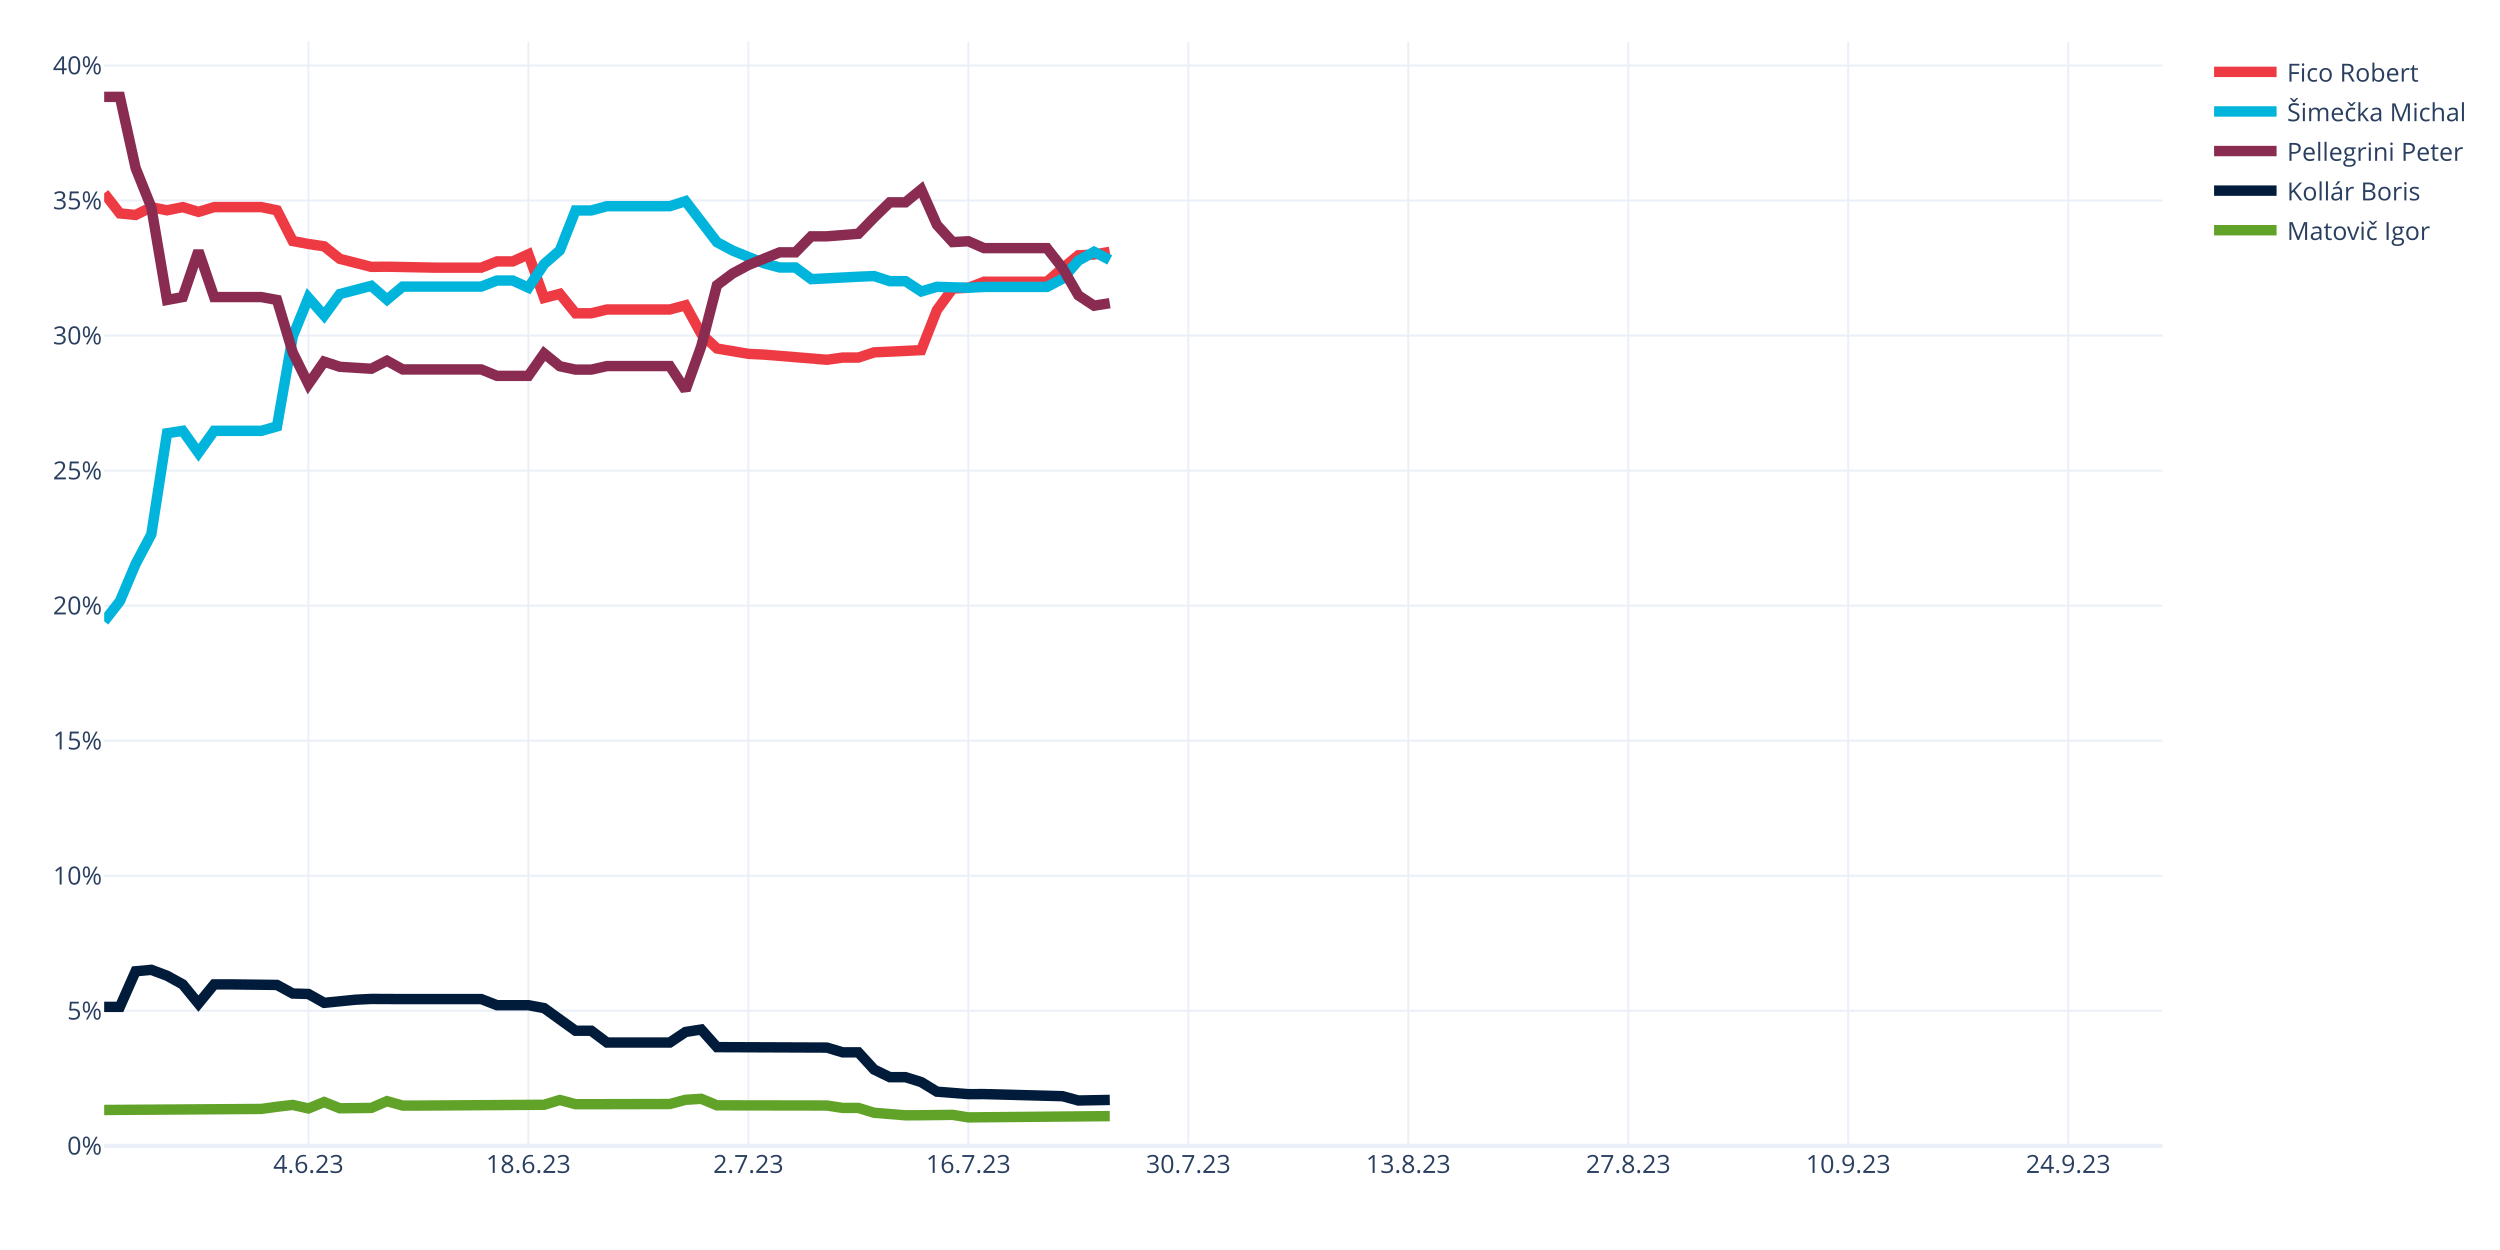
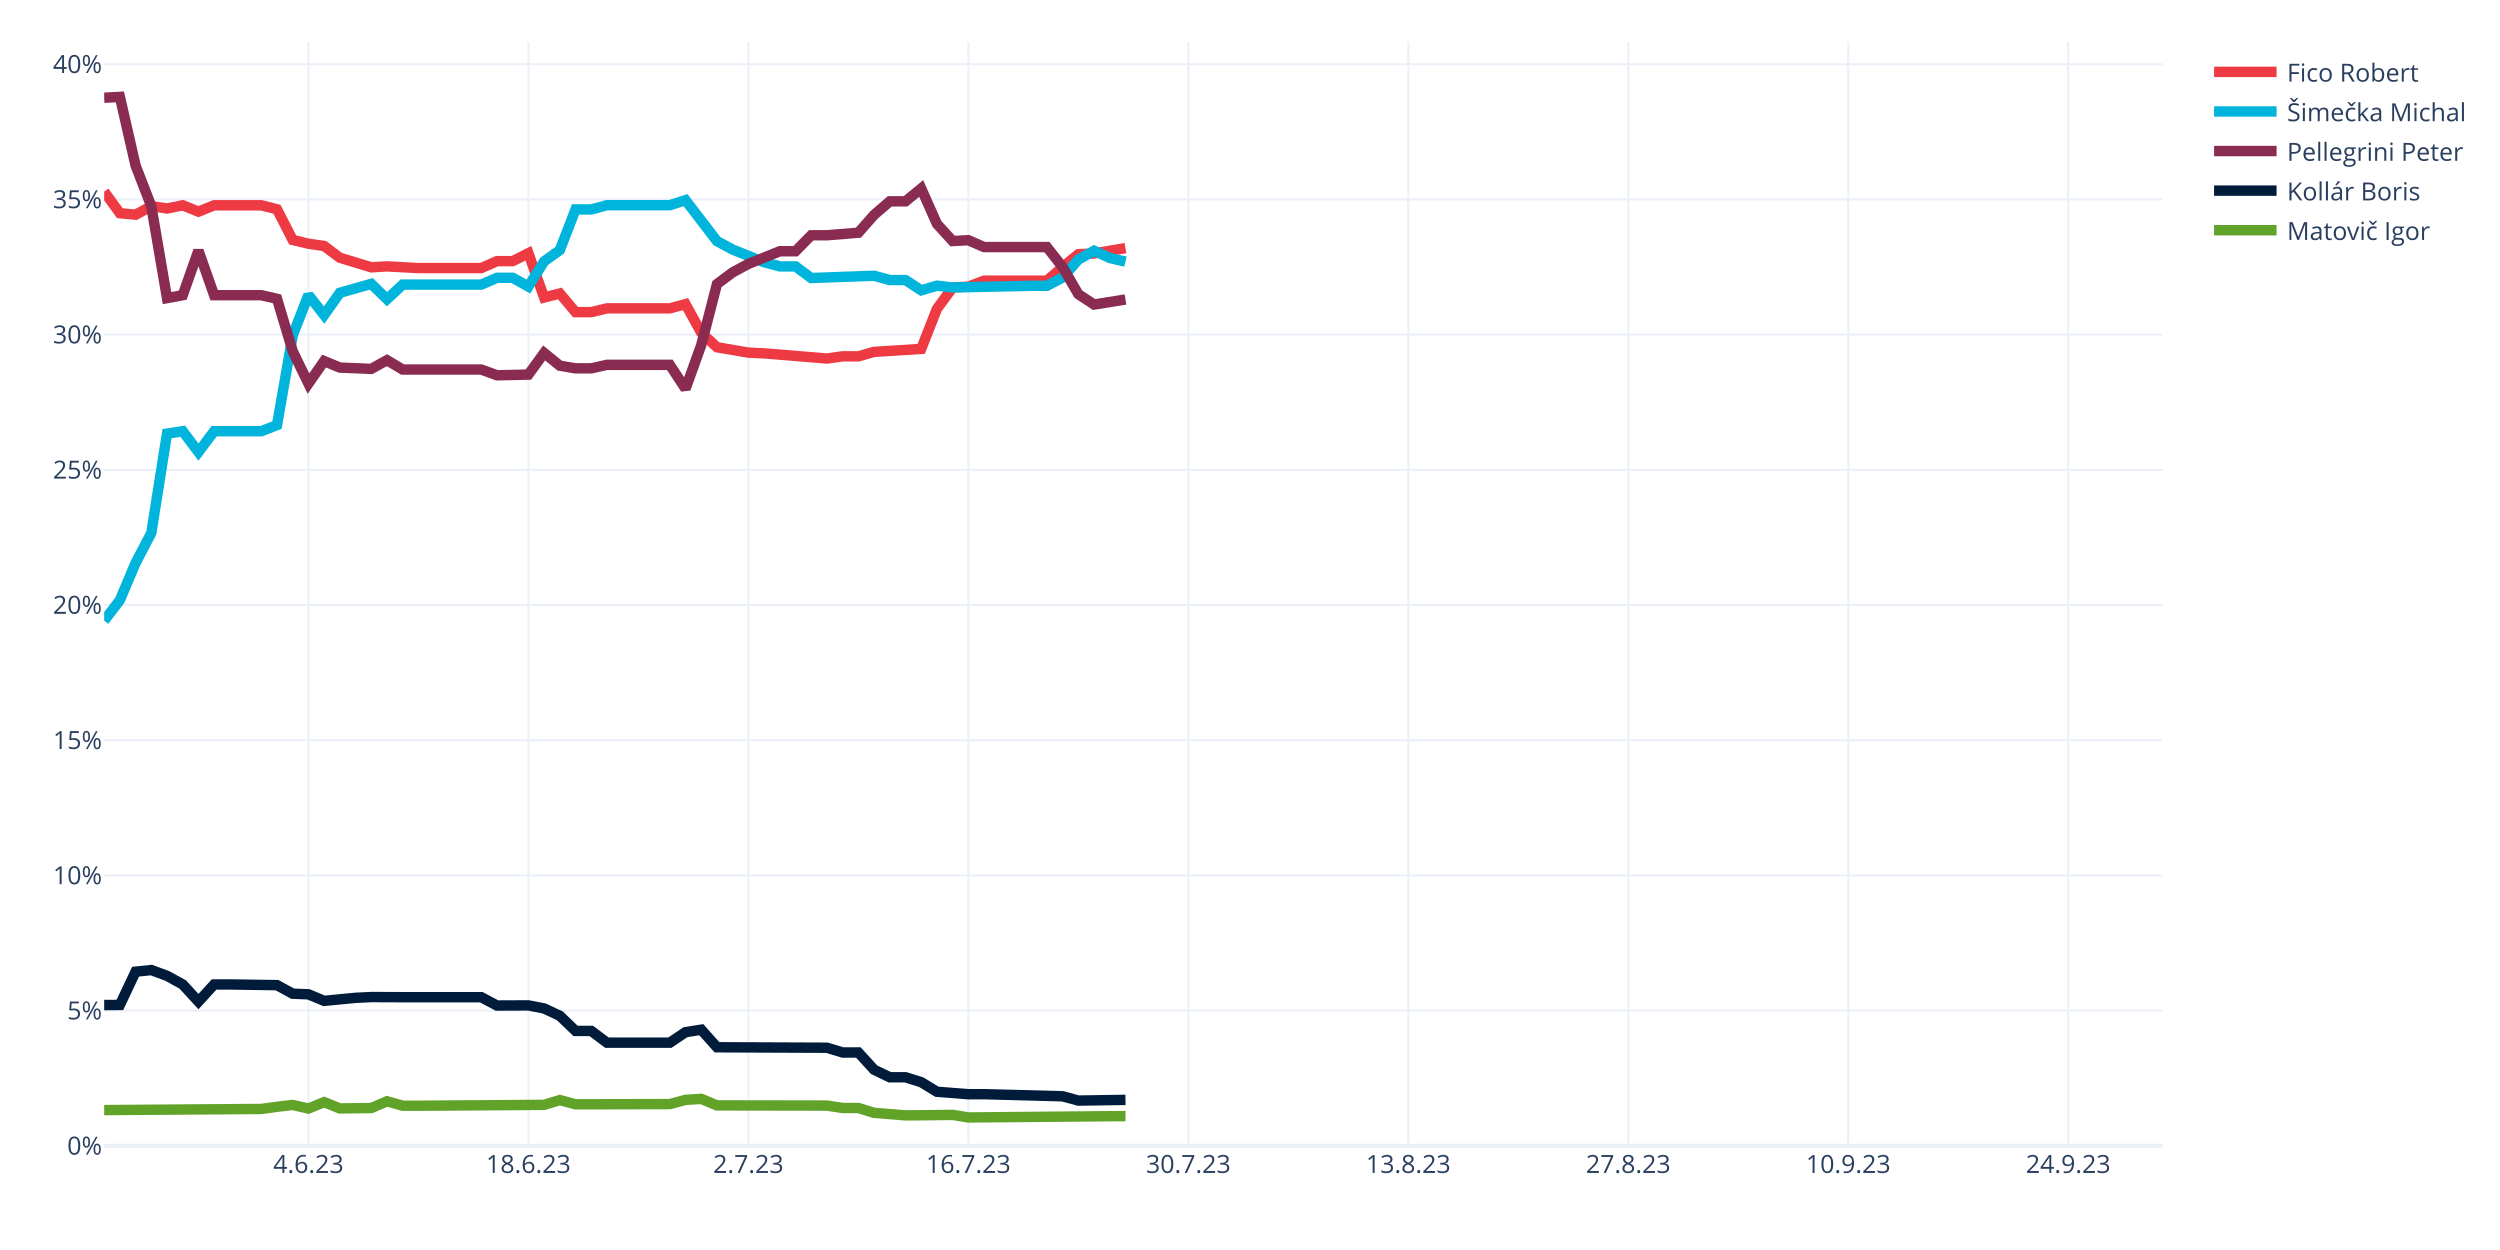
<svg xmlns="http://www.w3.org/2000/svg" class="main-svg" width="1200" height="600" style="" viewBox="0 0 1200 600">
  <rect x="0" y="0" width="1200" height="600" style="fill: rgb(255, 255, 255); fill-opacity: 1;" />
-   <defs id="defs-7bdd5b">
+   <defs id="defs-86ff67">
    <g class="clips">
-       <clipPath id="clip7bdd5bxyplot" class="plotclip">
+       <clipPath id="clip86ff67xyplot" class="plotclip">
        <rect width="988" height="530" />
      </clipPath>
-       <clipPath class="axesclip" id="clip7bdd5bx">
+       <clipPath class="axesclip" id="clip86ff67x">
        <rect x="50" y="0" width="988" height="600" />
      </clipPath>
-       <clipPath class="axesclip" id="clip7bdd5by">
+       <clipPath class="axesclip" id="clip86ff67y">
        <rect x="0" y="20" width="1200" height="530" />
      </clipPath>
-       <clipPath class="axesclip" id="clip7bdd5bxy">
+       <clipPath class="axesclip" id="clip86ff67xy">
        <rect x="50" y="20" width="988" height="530" />
      </clipPath>
    </g>
    <g class="gradients" />
    <g class="patterns" />
  </defs>
  <g class="bglayer" />
  <g class="layer-below">
    <g class="imagelayer" />
    <g class="shapelayer" />
  </g>
  <g class="cartesianlayer">
    <g class="subplot xy">
      <g class="layer-subplot">
        <g class="shapelayer" />
        <g class="imagelayer" />
      </g>
      <g class="minor-gridlayer">
        <g class="x" />
        <g class="y" />
      </g>
      <g class="gridlayer">
        <g class="x">
          <path class="xgrid crisp" transform="translate(148.05,0)" d="M0,20v530" style="stroke: rgb(235, 240, 248); stroke-opacity: 1; stroke-width: 1px;" />
          <path class="xgrid crisp" transform="translate(253.63,0)" d="M0,20v530" style="stroke: rgb(235, 240, 248); stroke-opacity: 1; stroke-width: 1px;" />
          <path class="xgrid crisp" transform="translate(359.22,0)" d="M0,20v530" style="stroke: rgb(235, 240, 248); stroke-opacity: 1; stroke-width: 1px;" />
          <path class="xgrid crisp" transform="translate(464.81,0)" d="M0,20v530" style="stroke: rgb(235, 240, 248); stroke-opacity: 1; stroke-width: 1px;" />
          <path class="xgrid crisp" transform="translate(570.4,0)" d="M0,20v530" style="stroke: rgb(235, 240, 248); stroke-opacity: 1; stroke-width: 1px;" />
          <path class="xgrid crisp" transform="translate(675.98,0)" d="M0,20v530" style="stroke: rgb(235, 240, 248); stroke-opacity: 1; stroke-width: 1px;" />
          <path class="xgrid crisp" transform="translate(781.57,0)" d="M0,20v530" style="stroke: rgb(235, 240, 248); stroke-opacity: 1; stroke-width: 1px;" />
          <path class="xgrid crisp" transform="translate(887.16,0)" d="M0,20v530" style="stroke: rgb(235, 240, 248); stroke-opacity: 1; stroke-width: 1px;" />
          <path class="xgrid crisp" transform="translate(992.75,0)" d="M0,20v530" style="stroke: rgb(235, 240, 248); stroke-opacity: 1; stroke-width: 1px;" />
        </g>
        <g class="y">
-           <path class="ygrid crisp" transform="translate(0,485.18)" d="M50,0h988" style="stroke: rgb(235, 240, 248); stroke-opacity: 1; stroke-width: 1px;" />
-           <path class="ygrid crisp" transform="translate(0,420.36)" d="M50,0h988" style="stroke: rgb(235, 240, 248); stroke-opacity: 1; stroke-width: 1px;" />
-           <path class="ygrid crisp" transform="translate(0,355.54)" d="M50,0h988" style="stroke: rgb(235, 240, 248); stroke-opacity: 1; stroke-width: 1px;" />
-           <path class="ygrid crisp" transform="translate(0,290.72)" d="M50,0h988" style="stroke: rgb(235, 240, 248); stroke-opacity: 1; stroke-width: 1px;" />
-           <path class="ygrid crisp" transform="translate(0,225.9)" d="M50,0h988" style="stroke: rgb(235, 240, 248); stroke-opacity: 1; stroke-width: 1px;" />
-           <path class="ygrid crisp" transform="translate(0,161.08)" d="M50,0h988" style="stroke: rgb(235, 240, 248); stroke-opacity: 1; stroke-width: 1px;" />
-           <path class="ygrid crisp" transform="translate(0,96.26)" d="M50,0h988" style="stroke: rgb(235, 240, 248); stroke-opacity: 1; stroke-width: 1px;" />
-           <path class="ygrid crisp" transform="translate(0,31.44)" d="M50,0h988" style="stroke: rgb(235, 240, 248); stroke-opacity: 1; stroke-width: 1px;" />
+           <path class="ygrid crisp" transform="translate(0,485.1)" d="M50,0h988" style="stroke: rgb(235, 240, 248); stroke-opacity: 1; stroke-width: 1px;" />
+           <path class="ygrid crisp" transform="translate(0,420.21)" d="M50,0h988" style="stroke: rgb(235, 240, 248); stroke-opacity: 1; stroke-width: 1px;" />
+           <path class="ygrid crisp" transform="translate(0,355.31)" d="M50,0h988" style="stroke: rgb(235, 240, 248); stroke-opacity: 1; stroke-width: 1px;" />
+           <path class="ygrid crisp" transform="translate(0,290.41)" d="M50,0h988" style="stroke: rgb(235, 240, 248); stroke-opacity: 1; stroke-width: 1px;" />
+           <path class="ygrid crisp" transform="translate(0,225.52)" d="M50,0h988" style="stroke: rgb(235, 240, 248); stroke-opacity: 1; stroke-width: 1px;" />
+           <path class="ygrid crisp" transform="translate(0,160.62)" d="M50,0h988" style="stroke: rgb(235, 240, 248); stroke-opacity: 1; stroke-width: 1px;" />
+           <path class="ygrid crisp" transform="translate(0,95.72)" d="M50,0h988" style="stroke: rgb(235, 240, 248); stroke-opacity: 1; stroke-width: 1px;" />
+           <path class="ygrid crisp" transform="translate(0,30.83)" d="M50,0h988" style="stroke: rgb(235, 240, 248); stroke-opacity: 1; stroke-width: 1px;" />
        </g>
      </g>
      <g class="zerolinelayer">
        <path class="yzl zl crisp" transform="translate(0,550)" d="M50,0h988" style="stroke: rgb(235, 240, 248); stroke-opacity: 1; stroke-width: 2px;" />
      </g>
      <path class="xlines-below" />
      <path class="ylines-below" />
      <g class="overlines-below" />
      <g class="xaxislayer-below" />
      <g class="yaxislayer-below" />
      <g class="overaxes-below" />
-       <g class="plot" transform="translate(50,20)" clip-path="url(#clip7bdd5bxyplot)">
+       <g class="plot" transform="translate(50,20)" clip-path="url(#clip86ff67xyplot)">
        <g class="scatterlayer mlayer">
-           <g class="trace scatter trace4ef2aa" style="stroke-miterlimit: 2; opacity: 1;">
-             <g class="fills" />
-             <g class="errorbars" />
-             <g class="lines">
-               <path class="js-line" d="M0,72.76L7.54,82.44L15.08,83.19L22.63,79.45L30.17,80.95L37.71,79.41L45.25,81.71L52.79,79.41L60.34,79.41L75.42,79.41L82.96,80.95L90.5,95.68L98.05,97.12L105.59,98.23L113.13,104.25L128.21,108.1L135.76,108.02L158.38,108.47L165.92,108.47L181.01,108.47L188.55,105.49L196.09,105.49L203.63,102.06L211.18,122.99L218.72,121.04L226.26,130.38L233.8,130.38L241.34,128.56L248.89,128.56L271.51,128.56L279.05,126.54L286.6,140.25L294.14,147.28L309.22,149.85L316.76,150.21L346.93,152.69L354.47,151.63L362.02,151.63L369.56,149.14L392.18,148.06L399.73,128.82L407.27,118.52L414.81,118.13L422.35,115.25L429.89,115.25L452.52,115.25L460.06,108.73L467.6,102.56L475.15,102.17L482.69,100.89" style="vector-effect: none; fill: none; stroke: rgb(238, 58, 67); stroke-opacity: 1; stroke-width: 5px; opacity: 1;" />
-             </g>
-             <g class="points" />
-             <g class="text" />
-           </g>
-           <g class="trace scatter trace2c8a3c" style="stroke-miterlimit: 2; opacity: 1;">
-             <g class="fills" />
-             <g class="errorbars" />
-             <g class="lines">
-               <path class="js-line" d="M0,278.25L7.54,268.57L15.08,250.74L22.63,236.49L30.17,187.97L37.71,186.8L45.25,197.36L52.79,186.8L60.34,186.8L75.42,186.8L82.96,184.66L90.5,141.52L98.05,122.91L105.59,131.45L113.13,121.14L128.21,117.2L135.76,123.82L143.3,117.56L150.84,117.56L181.01,117.56L188.55,114.65L196.09,114.65L203.63,118.08L211.18,106.76L218.72,100.18L226.26,81.02L233.8,81.02L241.34,78.97L248.89,78.97L271.51,78.97L279.05,76.55L294.14,96.25L301.68,100.3L316.76,106.39L324.31,108.4L331.85,108.4L339.39,113.99L362.02,112.82L369.56,112.51L377.1,114.96L384.64,114.96L392.18,119.9L399.73,117.68L414.81,118.13L422.35,117.73L452.52,117.73L460.06,113.75L467.6,105.12L475.15,100.88L482.69,104.78" style="vector-effect: none; fill: none; stroke: rgb(0, 180, 219); stroke-opacity: 1; stroke-width: 5px; opacity: 1;" />
-             </g>
-             <g class="points" />
-             <g class="text" />
-           </g>
-           <g class="trace scatter traceca9aa7" style="stroke-miterlimit: 2; opacity: 1;">
-             <g class="fills" />
-             <g class="errorbars" />
-             <g class="lines">
-               <path class="js-line" d="M0,26.5L7.54,26.5L15.08,60.63L22.63,79.45L30.17,123.98L37.71,122.59L45.25,100.44L52.79,122.59L60.34,122.59L75.42,122.59L82.96,123.98L90.5,149.15L98.05,164.4L105.59,153.59L113.13,156.06L128.21,157L135.76,153.15L143.3,157.33L150.84,157.33L181.01,157.33L188.55,160.42L203.63,160.42L211.18,149.66L218.72,155.79L226.26,157.42L233.8,157.42L241.34,155.72L271.51,155.72L279.05,167.24L286.6,146.19L294.14,116.9L301.68,111.26L309.22,107.21L324.31,101.11L331.85,101.11L339.39,93.43L346.93,93.43L362.02,92.21L369.56,84.44L377.1,77.11L384.64,77.11L392.18,70.93L399.73,87.96L407.27,96.21L414.81,95.8L422.35,99.11L429.89,99.11L452.52,99.11L460.06,108.73L467.6,121.75L475.15,126.73L482.69,125.52" style="vector-effect: none; fill: none; stroke: rgb(138, 44, 81); stroke-opacity: 1; stroke-width: 5px; opacity: 1;" />
-             </g>
-             <g class="points" />
-             <g class="text" />
-           </g>
-           <g class="trace scatter trace9b6792" style="stroke-miterlimit: 2; opacity: 1;">
-             <g class="fills" />
-             <g class="errorbars" />
-             <g class="lines">
-               <path class="js-line" d="M0,463.3L7.54,463.3L15.08,446.22L22.63,445.52L30.17,448.35L37.71,452.5L45.25,461.71L52.79,452.5L60.34,452.5L82.96,452.77L90.5,456.89L98.05,457.11L105.59,461.36L120.67,459.86L128.21,459.49L143.3,459.56L150.84,459.56L181.01,459.56L188.55,462.49L203.63,462.49L211.18,463.9L226.26,474.76L233.8,474.76L241.34,480.41L248.89,480.41L271.51,480.41L279.05,475.35L286.6,474.15L294.14,482.62L346.93,482.84L354.47,485.13L362.02,485.13L369.56,493.38L377.1,497.04L384.64,497.04L392.18,499.4L399.73,504L414.81,505.19L422.35,505.16L460.06,506.18L467.6,508.24L482.69,507.96" style="vector-effect: none; fill: none; stroke: rgb(1, 27, 58); stroke-opacity: 1; stroke-width: 5px; opacity: 1;" />
-             </g>
-             <g class="points" />
-             <g class="text" />
-           </g>
-           <g class="trace scatter trace5b2c0b" style="stroke-miterlimit: 2; opacity: 1;">
-             <g class="fills" />
-             <g class="errorbars" />
-             <g class="lines">
-               <path class="js-line" d="M0,512.79L75.42,512.29L82.96,511.24L90.5,510.36L98.05,512.06L105.59,508.97L113.13,511.98L128.21,511.8L135.76,508.56L143.3,510.68L150.84,510.68L211.18,510.29L218.72,507.99L226.26,510.02L233.8,510.02L271.51,509.93L279.05,507.91L286.6,507.42L294.14,510.56L346.93,510.65L354.47,511.81L362.02,511.81L369.56,514.13L384.64,515.35L392.18,515.31L407.27,515.13L414.81,516.35L482.69,515.74" style="vector-effect: none; fill: none; stroke: rgb(97, 162, 41); stroke-opacity: 1; stroke-width: 5px; opacity: 1;" />
+           <g class="trace scatter traceb88329" style="stroke-miterlimit: 2; opacity: 1;">
+             <g class="fills" />
+             <g class="errorbars" />
+             <g class="lines">
+               <path class="js-line" d="M0,71.97L7.54,82.33L15.08,83.06L22.63,78.97L30.17,80.08L37.71,78.54L45.25,81.6L52.79,78.54L60.34,78.54L75.42,78.54L82.96,80.46L90.5,95.18L98.05,96.98L105.59,98.09L113.13,103.71L128.21,108.31L135.76,107.86L150.84,108.68L158.38,108.68L181.01,108.68L188.55,105.35L196.09,105.35L203.63,101.54L211.18,122.8L218.72,120.86L226.26,129.82L233.8,129.82L241.34,128.01L248.89,128.01L271.51,128.01L279.05,125.99L286.6,139.67L294.14,146.68L309.22,149.26L316.76,149.61L346.93,152.09L354.47,151.03L362.02,151.03L369.56,148.9L392.18,147.46L399.73,128.26L407.27,117.98L414.81,117.58L422.35,114.71L429.89,114.71L452.52,114.71L460.06,108.2L467.6,102.04L475.15,101.66L490.23,99.09" style="vector-effect: none; fill: none; stroke: rgb(238, 58, 67); stroke-opacity: 1; stroke-width: 5px; opacity: 1;" />
+             </g>
+             <g class="points" />
+             <g class="text" />
+           </g>
+           <g class="trace scatter trace4db9a9" style="stroke-miterlimit: 2; opacity: 1;">
+             <g class="fills" />
+             <g class="errorbars" />
+             <g class="lines">
+               <path class="js-line" d="M0,277.92L7.54,268.05L15.08,250.26L22.63,235.8L30.17,188.15L37.71,186.98L45.25,197L52.79,186.98L60.34,186.98L75.42,186.98L82.96,184.03L90.5,140.95L98.05,121.6L105.59,131.23L113.13,120.54L128.21,116.25L135.76,123.62L143.3,116.61L150.84,116.61L181.01,116.61L188.55,113.34L196.09,113.34L203.63,117.54L211.18,105.45L218.72,100.05L226.26,80.53L233.8,80.53L241.34,78.49L248.89,78.49L271.51,78.49L279.05,76.07L294.14,95.74L301.68,99.79L316.76,105.86L324.31,107.87L331.85,107.87L339.39,113.45L369.56,112.37L377.1,114.42L384.64,114.42L392.18,119.35L399.73,117.13L407.27,117.98L444.98,117.19L452.52,117.19L460.06,113.21L467.6,104.59L475.15,100.37L482.69,103.83L490.23,105.58" style="vector-effect: none; fill: none; stroke: rgb(0, 180, 219); stroke-opacity: 1; stroke-width: 5px; opacity: 1;" />
+             </g>
+             <g class="points" />
+             <g class="text" />
+           </g>
+           <g class="trace scatter traceaf292f" style="stroke-miterlimit: 2; opacity: 1;">
+             <g class="fills" />
+             <g class="errorbars" />
+             <g class="lines">
+               <path class="js-line" d="M0,26.92L7.54,26.5L15.08,59.49L22.63,78.97L30.17,123.09L37.71,121.7L45.25,100.29L52.79,121.7L60.34,121.7L75.42,121.7L82.96,123.43L90.5,148.57L98.05,164.12L105.59,153.32L113.13,156.44L128.21,157.06L135.76,152.89L143.3,157.38L150.84,157.38L181.01,157.38L188.55,160.14L203.63,159.81L211.18,149.41L218.72,155.53L226.26,156.81L233.8,156.81L241.34,155.12L271.51,155.12L279.05,166.62L286.6,145.6L294.14,116.36L301.68,110.72L309.22,106.68L324.31,100.59L331.85,100.59L339.39,92.93L346.93,92.93L362.02,91.7L369.56,83.15L377.1,76.64L384.64,76.64L392.18,70.47L399.73,87.47L407.27,95.71L414.81,95.29L422.35,98.59L429.89,98.59L452.52,98.59L460.06,108.2L467.6,121.2L475.15,126.17L490.23,123.75" style="vector-effect: none; fill: none; stroke: rgb(138, 44, 81); stroke-opacity: 1; stroke-width: 5px; opacity: 1;" />
+             </g>
+             <g class="points" />
+             <g class="text" />
+           </g>
+           <g class="trace scatter tracefefbe5" style="stroke-miterlimit: 2; opacity: 1;">
+             <g class="fills" />
+             <g class="errorbars" />
+             <g class="lines">
+               <path class="js-line" d="M0,462.42L7.54,462.37L15.08,446.4L22.63,445.63L30.17,448.4L37.71,452.54L45.25,460.76L52.79,452.54L60.34,452.54L82.96,452.87L90.5,456.98L98.05,457.27L105.59,460.41L120.67,458.96L128.21,458.59L143.3,458.65L150.84,458.65L181.01,458.65L188.55,462.65L203.63,462.59L211.18,464.06L218.72,467.59L226.26,474.84L233.8,474.84L241.34,480.49L271.51,480.49L279.05,475.44L286.6,474.24L294.14,482.69L346.93,482.91L354.47,485.2L362.02,485.2L369.56,493.47L377.1,497.09L384.64,497.09L392.18,499.45L399.73,504.04L414.81,505.23L422.35,505.21L460.06,506.22L467.6,508.28L490.23,507.94" style="vector-effect: none; fill: none; stroke: rgb(1, 27, 58); stroke-opacity: 1; stroke-width: 5px; opacity: 1;" />
+             </g>
+             <g class="points" />
+             <g class="text" />
+           </g>
+           <g class="trace scatter trace7ce8fa" style="stroke-miterlimit: 2; opacity: 1;">
+             <g class="fills" />
+             <g class="errorbars" />
+             <g class="lines">
+               <path class="js-line" d="M0,512.84L75.42,512.3L82.96,511.27L90.5,510.38L98.05,512.1L105.59,509.01L113.13,512.05L128.21,511.86L135.76,508.61L143.3,510.75L150.84,510.75L211.18,510.33L218.72,508.04L226.26,510.05L233.8,510.05L271.51,509.96L279.05,507.94L286.6,507.46L294.14,510.59L346.93,510.68L354.47,511.84L362.02,511.84L369.56,514.17L384.64,515.38L392.18,515.33L407.27,515.15L414.81,516.38L490.23,515.72" style="vector-effect: none; fill: none; stroke: rgb(97, 162, 41); stroke-opacity: 1; stroke-width: 5px; opacity: 1;" />
            </g>
            <g class="points" />
            <g class="text" />
          </g>
        </g>
      </g>
      <g class="overplot" />
      <path class="xlines-above crisp" d="M0,0" style="fill: none;" />
      <path class="ylines-above crisp" d="M0,0" style="fill: none;" />
      <g class="overlines-above" />
      <g class="xaxislayer-above">
        <g class="xtick">
          <text text-anchor="middle" x="0" y="563" transform="translate(148.05,0)" style="font-family: 'Open Sans', verdana, arial, sans-serif; font-size: 12px; fill: rgb(42, 63, 95); fill-opacity: 1; white-space: pre; opacity: 1;">4.6.23</text>
        </g>
        <g class="xtick">
          <text text-anchor="middle" x="0" y="563" style="font-family: 'Open Sans', verdana, arial, sans-serif; font-size: 12px; fill: rgb(42, 63, 95); fill-opacity: 1; white-space: pre; opacity: 1;" transform="translate(253.63,0)">18.6.23</text>
        </g>
        <g class="xtick">
          <text text-anchor="middle" x="0" y="563" style="font-family: 'Open Sans', verdana, arial, sans-serif; font-size: 12px; fill: rgb(42, 63, 95); fill-opacity: 1; white-space: pre; opacity: 1;" transform="translate(359.22,0)">2.7.23</text>
        </g>
        <g class="xtick">
          <text text-anchor="middle" x="0" y="563" style="font-family: 'Open Sans', verdana, arial, sans-serif; font-size: 12px; fill: rgb(42, 63, 95); fill-opacity: 1; white-space: pre; opacity: 1;" transform="translate(464.81,0)">16.7.23</text>
        </g>
        <g class="xtick">
          <text text-anchor="middle" x="0" y="563" style="font-family: 'Open Sans', verdana, arial, sans-serif; font-size: 12px; fill: rgb(42, 63, 95); fill-opacity: 1; white-space: pre; opacity: 1;" transform="translate(570.4,0)">30.7.23</text>
        </g>
        <g class="xtick">
          <text text-anchor="middle" x="0" y="563" style="font-family: 'Open Sans', verdana, arial, sans-serif; font-size: 12px; fill: rgb(42, 63, 95); fill-opacity: 1; white-space: pre; opacity: 1;" transform="translate(675.98,0)">13.8.23</text>
        </g>
        <g class="xtick">
          <text text-anchor="middle" x="0" y="563" style="font-family: 'Open Sans', verdana, arial, sans-serif; font-size: 12px; fill: rgb(42, 63, 95); fill-opacity: 1; white-space: pre; opacity: 1;" transform="translate(781.57,0)">27.8.23</text>
        </g>
        <g class="xtick">
          <text text-anchor="middle" x="0" y="563" style="font-family: 'Open Sans', verdana, arial, sans-serif; font-size: 12px; fill: rgb(42, 63, 95); fill-opacity: 1; white-space: pre; opacity: 1;" transform="translate(887.16,0)">10.9.23</text>
        </g>
        <g class="xtick">
          <text text-anchor="middle" x="0" y="563" style="font-family: 'Open Sans', verdana, arial, sans-serif; font-size: 12px; fill: rgb(42, 63, 95); fill-opacity: 1; white-space: pre; opacity: 1;" transform="translate(992.75,0)">24.9.23</text>
        </g>
      </g>
      <g class="yaxislayer-above">
        <g class="ytick">
          <text text-anchor="end" x="49" y="4.2" transform="translate(0,550)" style="font-family: 'Open Sans', verdana, arial, sans-serif; font-size: 12px; fill: rgb(42, 63, 95); fill-opacity: 1; white-space: pre; opacity: 1;">0%</text>
        </g>
        <g class="ytick">
-           <text text-anchor="end" x="49" y="4.2" style="font-family: 'Open Sans', verdana, arial, sans-serif; font-size: 12px; fill: rgb(42, 63, 95); fill-opacity: 1; white-space: pre; opacity: 1;" transform="translate(0,485.18)">5%</text>
-         </g>
-         <g class="ytick">
-           <text text-anchor="end" x="49" y="4.2" style="font-family: 'Open Sans', verdana, arial, sans-serif; font-size: 12px; fill: rgb(42, 63, 95); fill-opacity: 1; white-space: pre; opacity: 1;" transform="translate(0,420.36)">10%</text>
-         </g>
-         <g class="ytick">
-           <text text-anchor="end" x="49" y="4.2" style="font-family: 'Open Sans', verdana, arial, sans-serif; font-size: 12px; fill: rgb(42, 63, 95); fill-opacity: 1; white-space: pre; opacity: 1;" transform="translate(0,355.54)">15%</text>
-         </g>
-         <g class="ytick">
-           <text text-anchor="end" x="49" y="4.2" style="font-family: 'Open Sans', verdana, arial, sans-serif; font-size: 12px; fill: rgb(42, 63, 95); fill-opacity: 1; white-space: pre; opacity: 1;" transform="translate(0,290.72)">20%</text>
-         </g>
-         <g class="ytick">
-           <text text-anchor="end" x="49" y="4.2" style="font-family: 'Open Sans', verdana, arial, sans-serif; font-size: 12px; fill: rgb(42, 63, 95); fill-opacity: 1; white-space: pre; opacity: 1;" transform="translate(0,225.9)">25%</text>
-         </g>
-         <g class="ytick">
-           <text text-anchor="end" x="49" y="4.2" style="font-family: 'Open Sans', verdana, arial, sans-serif; font-size: 12px; fill: rgb(42, 63, 95); fill-opacity: 1; white-space: pre; opacity: 1;" transform="translate(0,161.08)">30%</text>
-         </g>
-         <g class="ytick">
-           <text text-anchor="end" x="49" y="4.2" style="font-family: 'Open Sans', verdana, arial, sans-serif; font-size: 12px; fill: rgb(42, 63, 95); fill-opacity: 1; white-space: pre; opacity: 1;" transform="translate(0,96.26)">35%</text>
-         </g>
-         <g class="ytick">
-           <text text-anchor="end" x="49" y="4.2" style="font-family: 'Open Sans', verdana, arial, sans-serif; font-size: 12px; fill: rgb(42, 63, 95); fill-opacity: 1; white-space: pre; opacity: 1;" transform="translate(0,31.44)">40%</text>
+           <text text-anchor="end" x="49" y="4.2" style="font-family: 'Open Sans', verdana, arial, sans-serif; font-size: 12px; fill: rgb(42, 63, 95); fill-opacity: 1; white-space: pre; opacity: 1;" transform="translate(0,485.1)">5%</text>
+         </g>
+         <g class="ytick">
+           <text text-anchor="end" x="49" y="4.2" style="font-family: 'Open Sans', verdana, arial, sans-serif; font-size: 12px; fill: rgb(42, 63, 95); fill-opacity: 1; white-space: pre; opacity: 1;" transform="translate(0,420.21)">10%</text>
+         </g>
+         <g class="ytick">
+           <text text-anchor="end" x="49" y="4.2" style="font-family: 'Open Sans', verdana, arial, sans-serif; font-size: 12px; fill: rgb(42, 63, 95); fill-opacity: 1; white-space: pre; opacity: 1;" transform="translate(0,355.31)">15%</text>
+         </g>
+         <g class="ytick">
+           <text text-anchor="end" x="49" y="4.2" style="font-family: 'Open Sans', verdana, arial, sans-serif; font-size: 12px; fill: rgb(42, 63, 95); fill-opacity: 1; white-space: pre; opacity: 1;" transform="translate(0,290.41)">20%</text>
+         </g>
+         <g class="ytick">
+           <text text-anchor="end" x="49" y="4.2" style="font-family: 'Open Sans', verdana, arial, sans-serif; font-size: 12px; fill: rgb(42, 63, 95); fill-opacity: 1; white-space: pre; opacity: 1;" transform="translate(0,225.52)">25%</text>
+         </g>
+         <g class="ytick">
+           <text text-anchor="end" x="49" y="4.2" style="font-family: 'Open Sans', verdana, arial, sans-serif; font-size: 12px; fill: rgb(42, 63, 95); fill-opacity: 1; white-space: pre; opacity: 1;" transform="translate(0,160.62)">30%</text>
+         </g>
+         <g class="ytick">
+           <text text-anchor="end" x="49" y="4.2" style="font-family: 'Open Sans', verdana, arial, sans-serif; font-size: 12px; fill: rgb(42, 63, 95); fill-opacity: 1; white-space: pre; opacity: 1;" transform="translate(0,95.72)">35%</text>
+         </g>
+         <g class="ytick">
+           <text text-anchor="end" x="49" y="4.2" style="font-family: 'Open Sans', verdana, arial, sans-serif; font-size: 12px; fill: rgb(42, 63, 95); fill-opacity: 1; white-space: pre; opacity: 1;" transform="translate(0,30.83)">40%</text>
        </g>
      </g>
      <g class="overaxes-above" />
    </g>
  </g>
  <g class="polarlayer" />
  <g class="smithlayer" />
  <g class="ternarylayer" />
  <g class="geolayer" />
  <g class="funnelarealayer" />
  <g class="pielayer" />
  <g class="iciclelayer" />
  <g class="treemaplayer" />
  <g class="sunburstlayer" />
  <g class="glimages" />
-   <defs id="topdefs-7bdd5b">
+   <defs id="topdefs-86ff67">
    <g class="clips" />
-     <clipPath id="legend7bdd5b">
+     <clipPath id="legend86ff67">
      <rect width="130" height="105" x="0" y="0" />
    </clipPath>
  </defs>
  <g class="layer-above">
    <g class="imagelayer" />
    <g class="shapelayer" />
  </g>
  <g class="infolayer">
    <g class="legend" pointer-events="all" transform="translate(1057.76,20)">
      <rect class="bg" shape-rendering="crispEdges" style="stroke: rgb(68, 68, 68); stroke-opacity: 1; fill: rgb(255, 255, 255); fill-opacity: 1; stroke-width: 0px;" width="130" height="105" x="0" y="0" />
-       <g class="scrollbox" transform="" clip-path="url(#legend7bdd5b)">
+       <g class="scrollbox" transform="" clip-path="url(#legend86ff67)">
        <g class="groups">
          <g class="traces" transform="translate(0,14.5)" style="opacity: 1;">
            <text class="legendtext" text-anchor="start" x="40" y="4.68" style="font-family: 'Open Sans', verdana, arial, sans-serif; font-size: 12px; fill: rgb(42, 63, 95); fill-opacity: 1; white-space: pre;">Fico Robert</text>
            <g class="layers" style="opacity: 1;">
              <g class="legendfill" />
              <g class="legendlines">
                <path class="js-line" d="M5,0h30" style="fill: none; stroke: rgb(238, 58, 67); stroke-opacity: 1; stroke-width: 5px;" />
              </g>
              <g class="legendsymbols">
                <g class="legendpoints" />
              </g>
            </g>
            <rect class="legendtoggle" x="0" y="-9.5" width="124.031" height="19" style="fill: rgb(0, 0, 0); fill-opacity: 0;" />
          </g>
          <g class="traces" transform="translate(0,33.5)" style="opacity: 1;">
            <text class="legendtext" text-anchor="start" x="40" y="4.68" style="font-family: 'Open Sans', verdana, arial, sans-serif; font-size: 12px; fill: rgb(42, 63, 95); fill-opacity: 1; white-space: pre;">Šimečka Michal</text>
            <g class="layers" style="opacity: 1;">
              <g class="legendfill" />
              <g class="legendlines">
                <path class="js-line" d="M5,0h30" style="fill: none; stroke: rgb(0, 180, 219); stroke-opacity: 1; stroke-width: 5px;" />
              </g>
              <g class="legendsymbols">
                <g class="legendpoints" />
              </g>
            </g>
            <rect class="legendtoggle" x="0" y="-9.5" width="124.031" height="19" style="fill: rgb(0, 0, 0); fill-opacity: 0;" />
          </g>
          <g class="traces" transform="translate(0,52.5)" style="opacity: 1;">
            <text class="legendtext" text-anchor="start" x="40" y="4.68" style="font-family: 'Open Sans', verdana, arial, sans-serif; font-size: 12px; fill: rgb(42, 63, 95); fill-opacity: 1; white-space: pre;">Pellegrini Peter</text>
            <g class="layers" style="opacity: 1;">
              <g class="legendfill" />
              <g class="legendlines">
                <path class="js-line" d="M5,0h30" style="fill: none; stroke: rgb(138, 44, 81); stroke-opacity: 1; stroke-width: 5px;" />
              </g>
              <g class="legendsymbols">
                <g class="legendpoints" />
              </g>
            </g>
            <rect class="legendtoggle" x="0" y="-9.5" width="124.031" height="19" style="fill: rgb(0, 0, 0); fill-opacity: 0;" />
          </g>
          <g class="traces" transform="translate(0,71.5)" style="opacity: 1;">
            <text class="legendtext" text-anchor="start" x="40" y="4.68" style="font-family: 'Open Sans', verdana, arial, sans-serif; font-size: 12px; fill: rgb(42, 63, 95); fill-opacity: 1; white-space: pre;">Kollár Boris</text>
            <g class="layers" style="opacity: 1;">
              <g class="legendfill" />
              <g class="legendlines">
                <path class="js-line" d="M5,0h30" style="fill: none; stroke: rgb(1, 27, 58); stroke-opacity: 1; stroke-width: 5px;" />
              </g>
              <g class="legendsymbols">
                <g class="legendpoints" />
              </g>
            </g>
            <rect class="legendtoggle" x="0" y="-9.5" width="124.031" height="19" style="fill: rgb(0, 0, 0); fill-opacity: 0;" />
          </g>
          <g class="traces" transform="translate(0,90.5)" style="opacity: 1;">
            <text class="legendtext" text-anchor="start" x="40" y="4.68" style="font-family: 'Open Sans', verdana, arial, sans-serif; font-size: 12px; fill: rgb(42, 63, 95); fill-opacity: 1; white-space: pre;">Matovič Igor</text>
            <g class="layers" style="opacity: 1;">
              <g class="legendfill" />
              <g class="legendlines">
                <path class="js-line" d="M5,0h30" style="fill: none; stroke: rgb(97, 162, 41); stroke-opacity: 1; stroke-width: 5px;" />
              </g>
              <g class="legendsymbols">
                <g class="legendpoints" />
              </g>
            </g>
            <rect class="legendtoggle" x="0" y="-9.5" width="124.031" height="19" style="fill: rgb(0, 0, 0); fill-opacity: 0;" />
          </g>
        </g>
      </g>
      <rect class="scrollbar" rx="20" ry="3" width="0" height="0" style="fill: rgb(128, 139, 164); fill-opacity: 1;" x="0" y="0" />
    </g>
    <g class="g-gtitle" />
    <g class="g-xtitle" />
    <g class="g-ytitle" />
  </g>
</svg>
